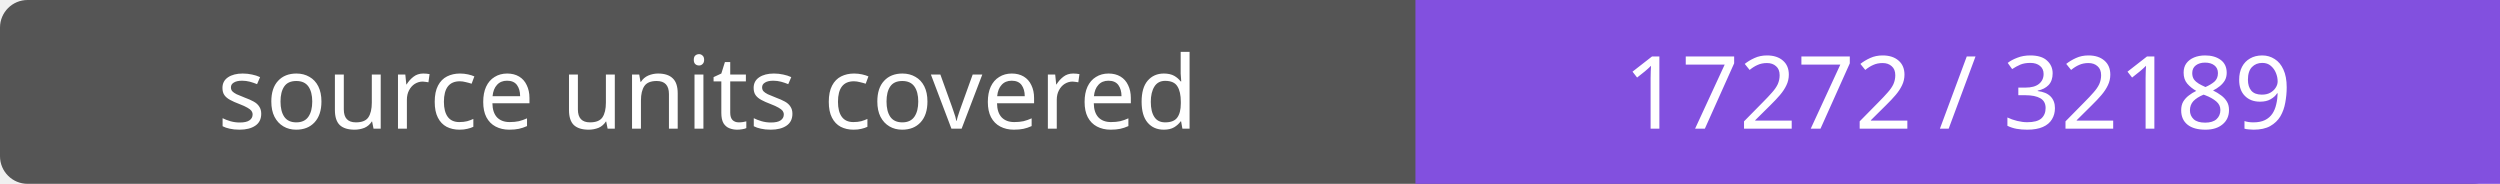
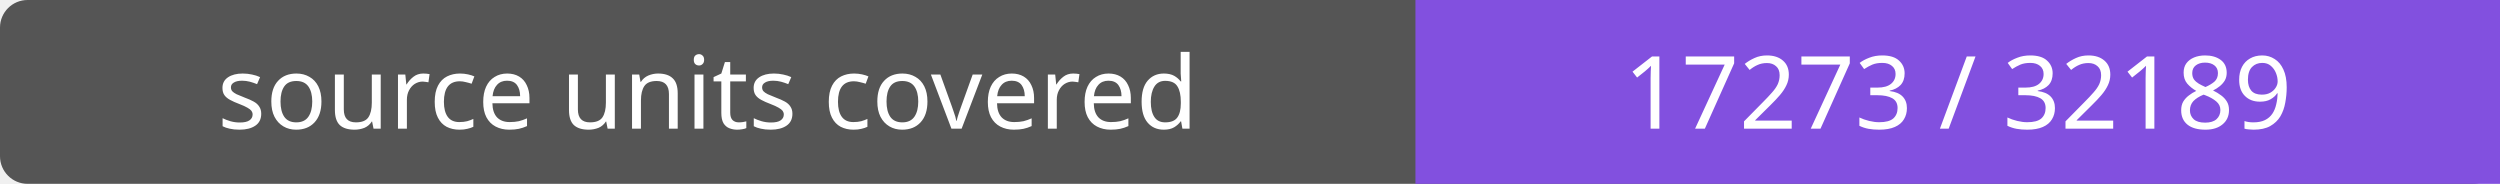
- <svg xmlns="http://www.w3.org/2000/svg" width="272" height="20" role="img" aria-label="source units covered: 17272 / 32189">
+ <svg xmlns="http://www.w3.org/2000/svg" width="272" height="20" role="img" aria-label="source units covered: 17273 / 32189">
  <rect width="272" height="20" rx="3" fill="#555" />
  <path fill="#8250df" d="M154 0h118v20H154z" />
  <g fill="#fff" text-anchor="middle" font-family="Verdana,sans-serif" font-size="11">
    <text x="77.0" y="14">source units covered</text>
-     <text x="213.0" y="14">17272 / 32189</text>
+     <text x="213.0" y="14">17273 / 32189</text>
  </g>
</svg>
